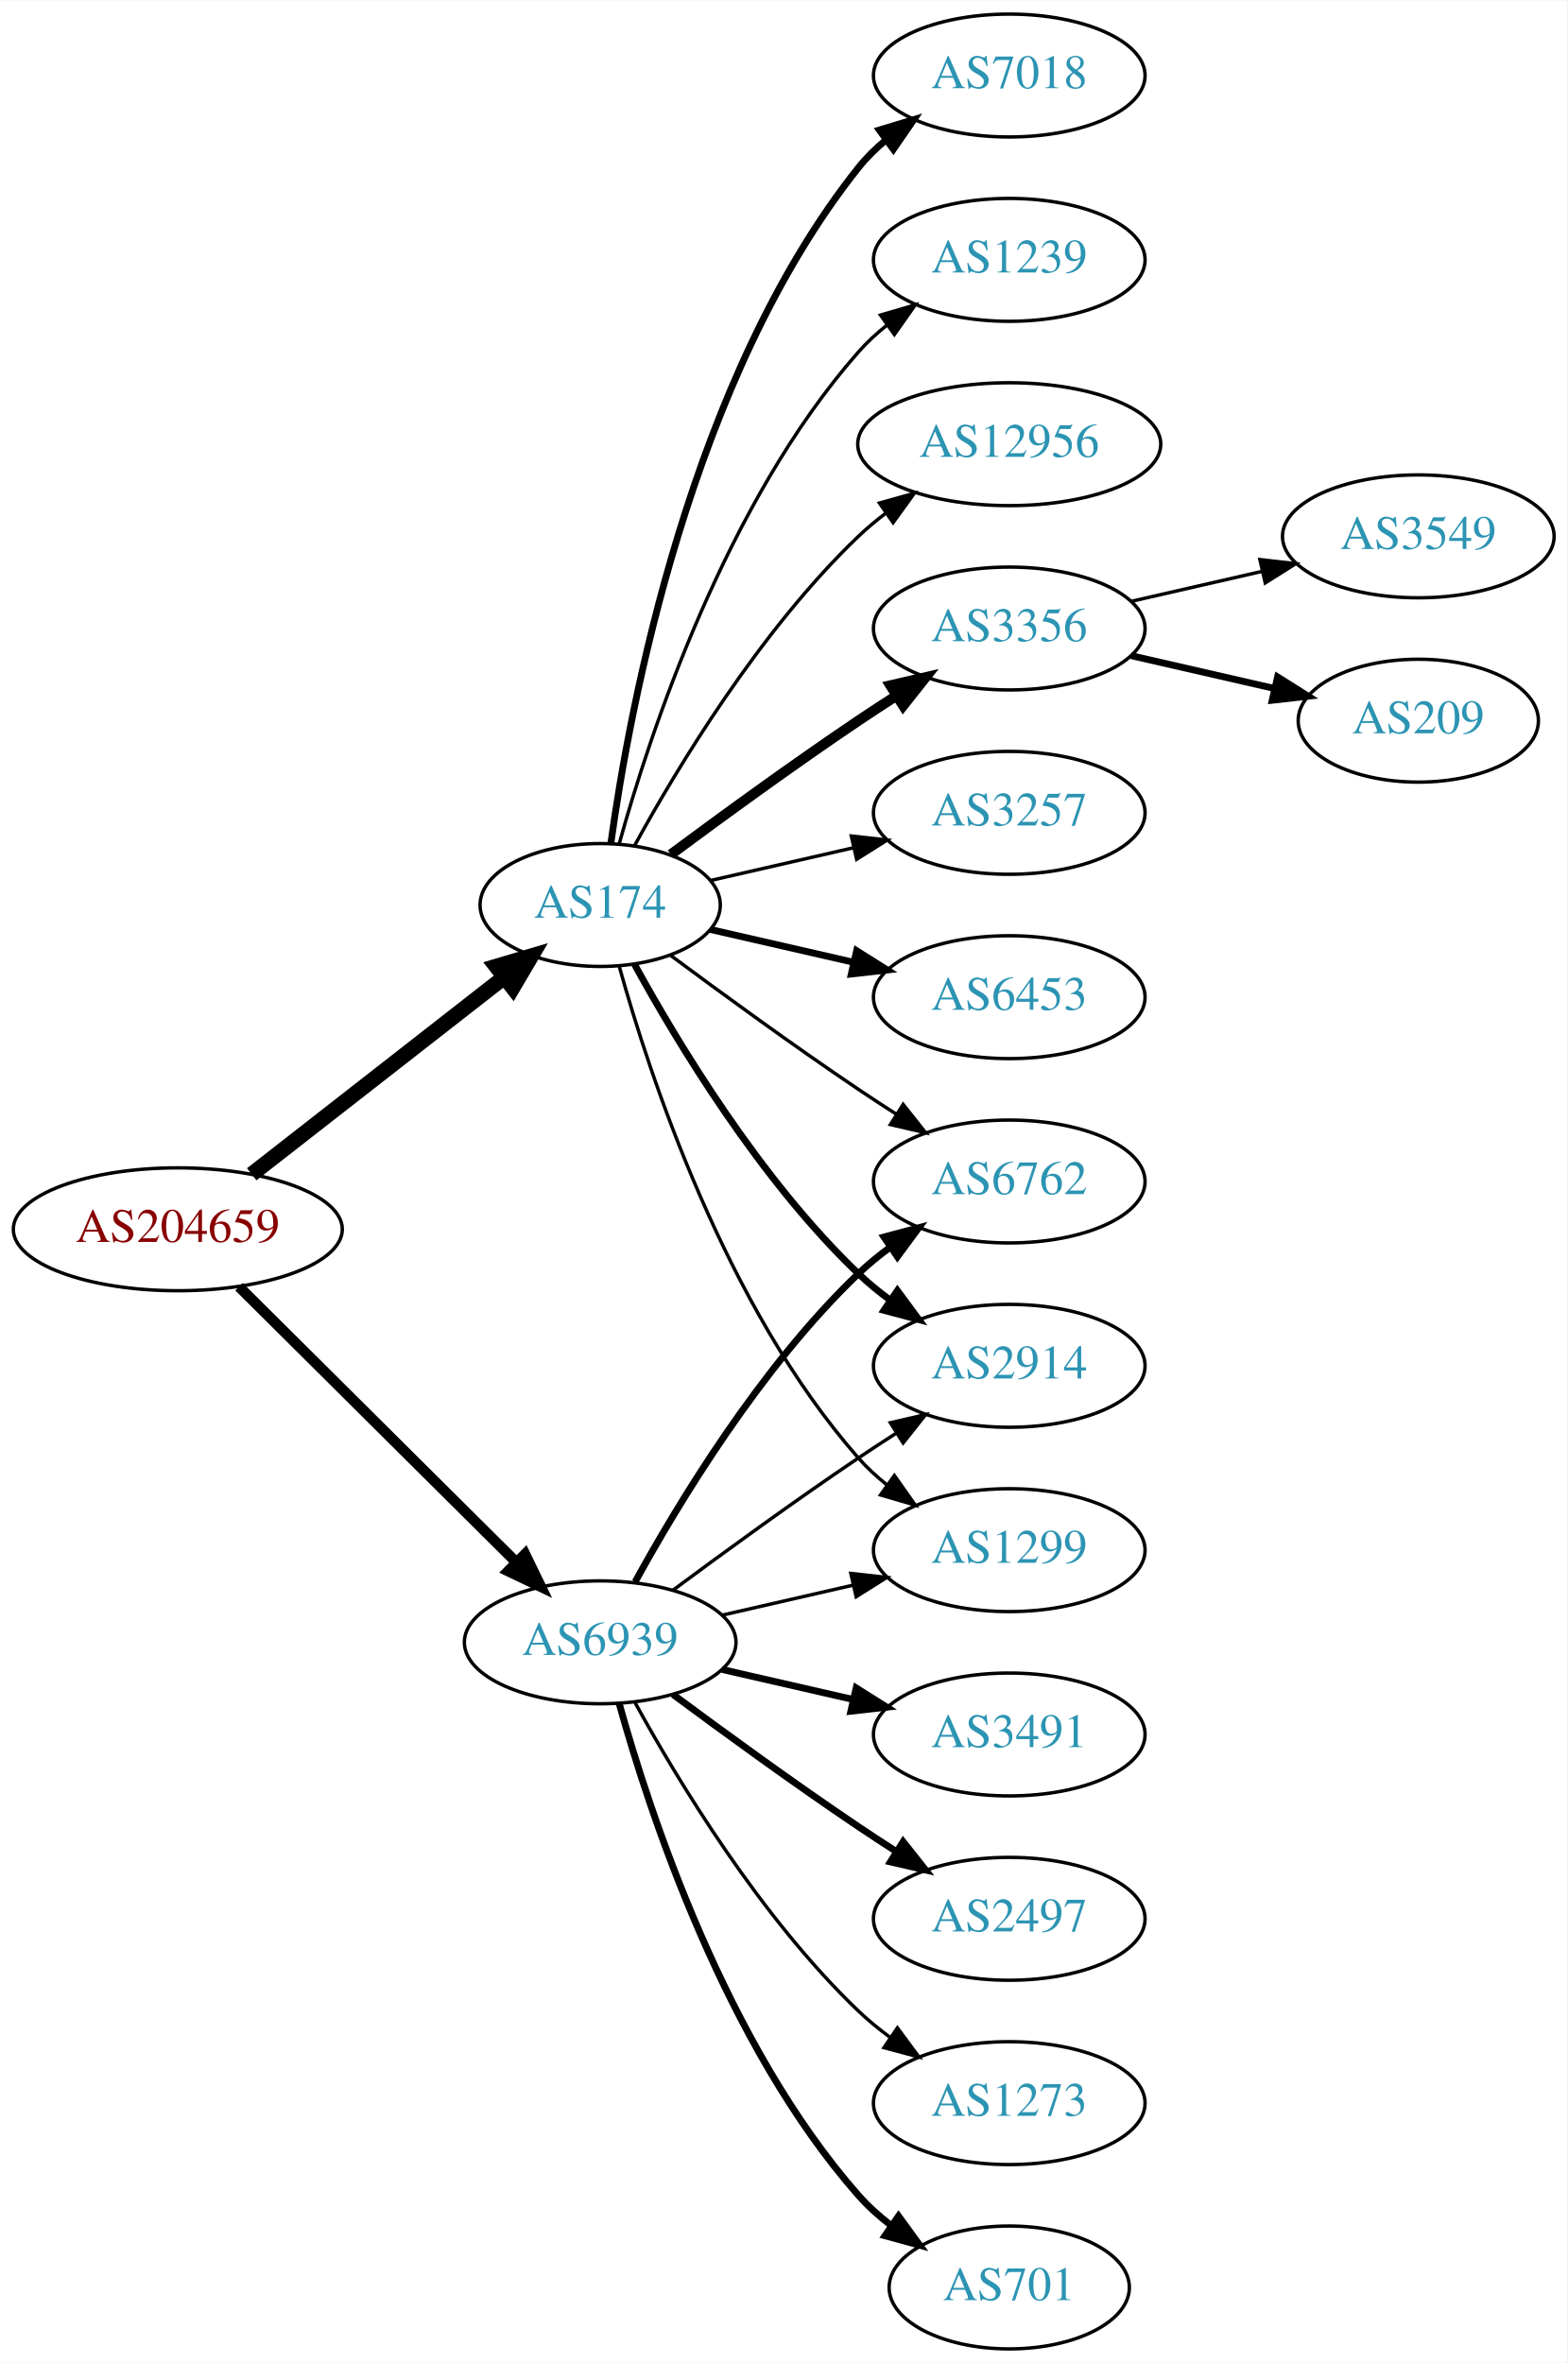
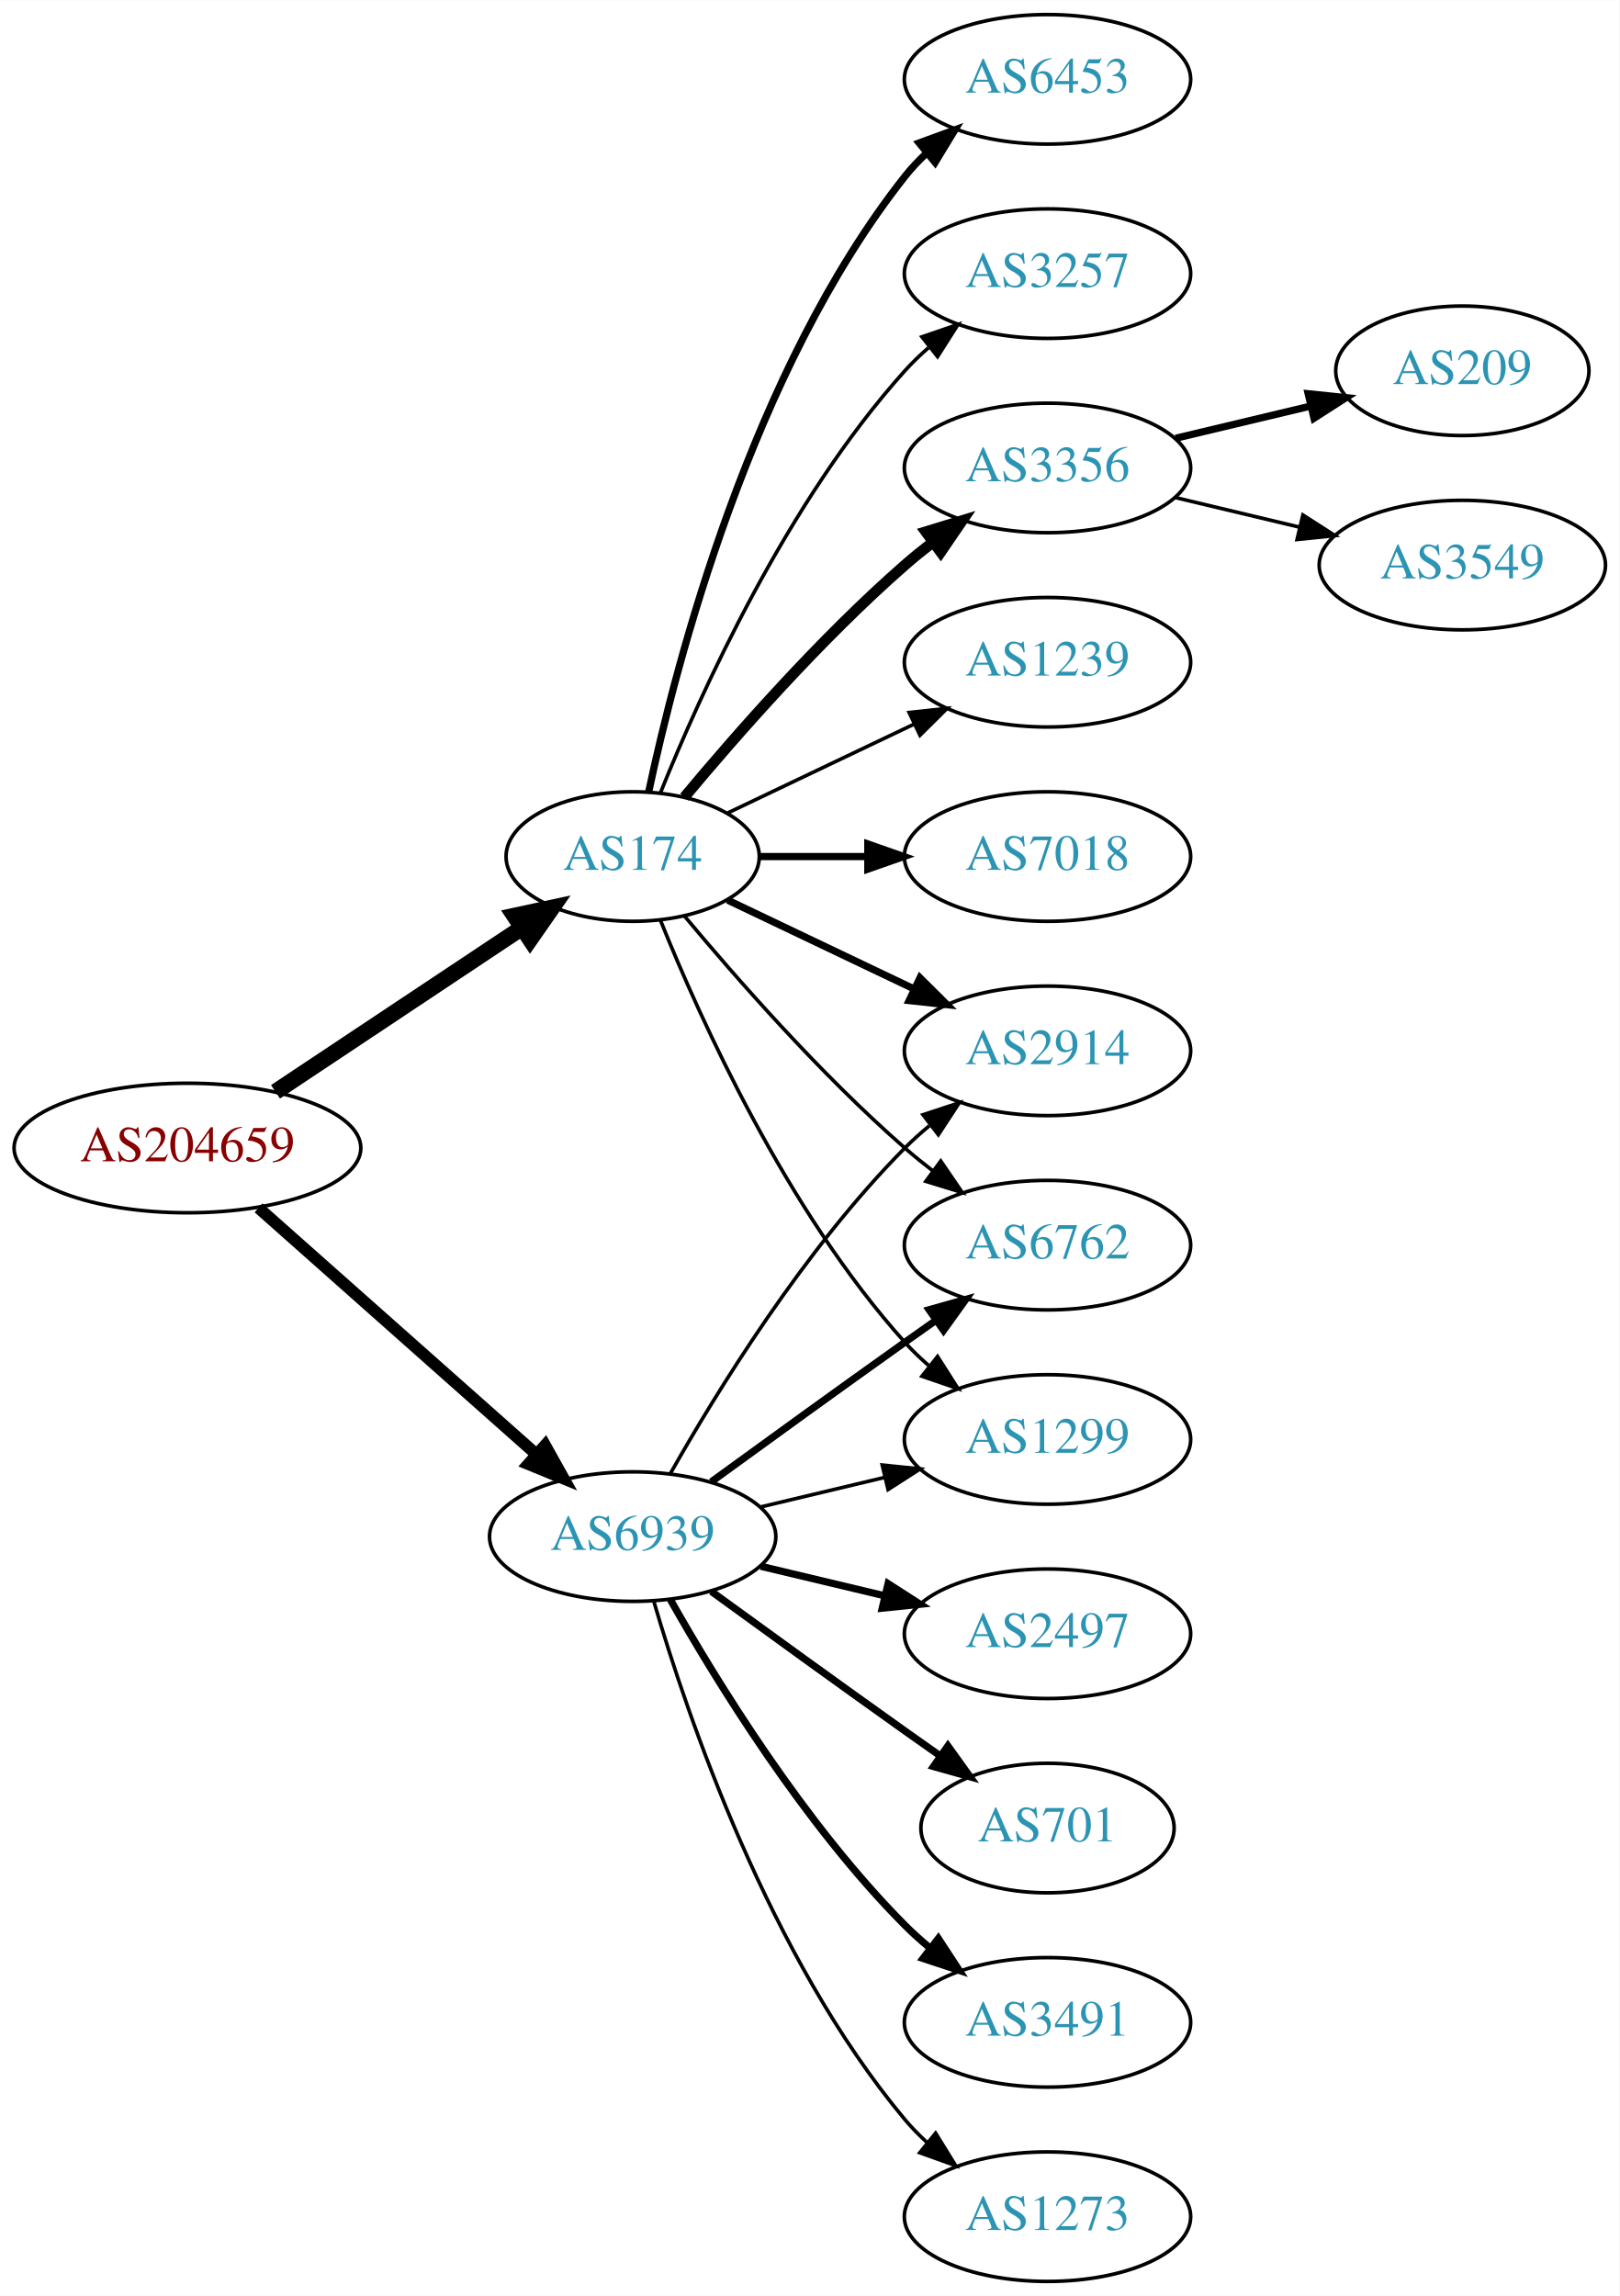
- <svg xmlns="http://www.w3.org/2000/svg" xmlns:xlink="http://www.w3.org/1999/xlink" width="459pt" height="692pt" viewBox="0.00 0.00 459.17 692.00">
-   <g id="graph0" class="graph" transform="scale(1 1) rotate(0) translate(4 688)">
-     <polygon fill="white" stroke="none" points="-4,4 -4,-688 455.17,-688 455.17,4 -4,4" />
+ <svg xmlns="http://www.w3.org/2000/svg" xmlns:xlink="http://www.w3.org/1999/xlink" width="450pt" height="638pt" viewBox="0.00 0.00 450.07 638.00">
+   <g id="graph0" class="graph" transform="scale(1 1) rotate(0) translate(4 634)">
+     <polygon fill="white" stroke="none" points="-4,4 -4,-634 446.07,-634 446.07,4 -4,4" />
    <g id="node1" class="node">
      <g id="a_node1">
        <a xlink:href="/asn/204659" xlink:title="AS204659 ~ ANLX-AS [AT]">
-           <ellipse fill="#ffffff" stroke="black" cx="48.096" cy="-328" rx="48.192" ry="18" />
-           <text text-anchor="middle" x="48.096" y="-324.3" font-family="Times,serif" font-size="14.00" fill="#880000">AS204659</text>
+           <ellipse fill="#ffffff" stroke="black" cx="48.096" cy="-315" rx="48.192" ry="18" />
+           <text text-anchor="middle" x="48.096" y="-311.3" font-family="Times,serif" font-size="14.00" fill="#880000">AS204659</text>
        </a>
      </g>
    </g>
    <g id="node2" class="node">
      <g id="a_node2">
        <a xlink:href="/asn/174" xlink:title="AS174 ~ Cogent Communications [US]">
-           <ellipse fill="#ffffff" stroke="black" cx="171.838" cy="-423" rx="35.194" ry="18" />
-           <text text-anchor="middle" x="171.838" y="-419.3" font-family="Times,serif" font-size="14.00" fill="#2c94b3">AS174</text>
+           <ellipse fill="#ffffff" stroke="black" cx="171.838" cy="-396" rx="35.194" ry="18" />
+           <text text-anchor="middle" x="171.838" y="-392.3" font-family="Times,serif" font-size="14.00" fill="#2c94b3">AS174</text>
        </a>
      </g>
    </g>
    <g id="edge1" class="edge">
-       <path fill="none" stroke="black" stroke-width="4.5" d="M69.748,-344.115C90.08,-359.981 121.248,-384.303 143.599,-401.744" />
-       <polygon fill="black" stroke="black" stroke-width="4.5" points="141.386,-405.012 151.692,-408.06 146.231,-398.804 141.386,-405.012" />
+       <path fill="none" stroke="black" stroke-width="4.5" d="M72.569,-330.618C92.037,-343.57 119.836,-362.067 140.903,-376.083" />
+       <polygon fill="black" stroke="black" stroke-width="4.5" points="138.969,-379.525 149.475,-381.787 143.331,-372.969 138.969,-379.525" />
    </g>
    <g id="node3" class="node">
      <g id="a_node3">
        <a xlink:href="/asn/6939" xlink:title="AS6939 ~ Hurricane Electric LLC [US]">
          <ellipse fill="#ffffff" stroke="black" cx="171.838" cy="-207" rx="39.794" ry="18" />
          <text text-anchor="middle" x="171.838" y="-203.3" font-family="Times,serif" font-size="14.00" fill="#2c94b3">AS6939</text>
        </a>
      </g>
    </g>
    <g id="edge2" class="edge">
-       <path fill="none" stroke="black" stroke-width="3.094" d="M66.023,-311.175C87.129,-290.198 123.327,-254.222 147.17,-230.523" />
-       <polygon fill="black" stroke="black" stroke-width="3.094" points="149.818,-232.827 154.443,-223.295 144.883,-227.862 149.818,-232.827" />
+       <path fill="none" stroke="black" stroke-width="3.3" d="M67.851,-298.362C88.495,-280.048 121.814,-250.49 144.941,-229.974" />
+       <polygon fill="black" stroke="black" stroke-width="3.3" points="147.5,-232.382 152.658,-223.128 142.855,-227.146 147.5,-232.382" />
    </g>
    <g id="node4" class="node">
      <g id="a_node4">
-         <a xlink:href="/asn/3356" xlink:title="AS3356 ~ Level 3 Parent, LLC [US]">
-           <ellipse fill="#ffffff" stroke="black" cx="291.681" cy="-504" rx="39.794" ry="18" />
-           <text text-anchor="middle" x="291.681" y="-500.3" font-family="Times,serif" font-size="14.00" fill="#2c94b3">AS3356</text>
+         <a xlink:href="/asn/3257" xlink:title="AS3257 ~ GTT [DE]">
+           <ellipse fill="#ffffff" stroke="black" cx="287.131" cy="-558" rx="39.794" ry="18" />
+           <text text-anchor="middle" x="287.131" y="-554.3" font-family="Times,serif" font-size="14.00" fill="#2c94b3">AS3257</text>
        </a>
      </g>
    </g>
    <g id="edge3" class="edge">
-       <path fill="none" stroke="black" stroke-width="3" d="M192.539,-437.81C207.442,-448.875 228.51,-464.228 247.484,-477 251.033,-479.389 254.784,-481.839 258.532,-484.242" />
-       <polygon fill="black" stroke="black" stroke-width="3" points="256.858,-487.325 267.181,-489.712 260.6,-481.409 256.858,-487.325" />
+       <path fill="none" stroke="black" d="M179.586,-413.787C190.637,-441.243 214.69,-494.578 247.484,-531 249.487,-533.224 251.706,-535.363 254.038,-537.397" />
+       <polygon fill="black" stroke="black" points="252.236,-540.433 262.257,-543.873 256.569,-534.935 252.236,-540.433" />
    </g>
    <g id="node5" class="node">
      <g id="a_node5">
-         <a xlink:href="/asn/3257" xlink:title="AS3257 ~ GTT [DE]">
-           <ellipse fill="#ffffff" stroke="black" cx="291.681" cy="-450" rx="39.794" ry="18" />
-           <text text-anchor="middle" x="291.681" y="-446.3" font-family="Times,serif" font-size="14.00" fill="#2c94b3">AS3257</text>
+         <a xlink:href="/asn/3356" xlink:title="AS3356 ~ Level 3 Parent, LLC [US]">
+           <ellipse fill="#ffffff" stroke="black" cx="287.131" cy="-504" rx="39.794" ry="18" />
+           <text text-anchor="middle" x="287.131" y="-500.3" font-family="Times,serif" font-size="14.00" fill="#2c94b3">AS3356</text>
        </a>
      </g>
    </g>
    <g id="edge4" class="edge">
-       <path fill="none" stroke="black" d="M204.108,-430.165C216.947,-433.106 232.052,-436.567 246.019,-439.767" />
-       <polygon fill="black" stroke="black" points="245.411,-443.219 255.94,-442.04 246.974,-436.395 245.411,-443.219" />
+       <path fill="none" stroke="black" stroke-width="3" d="M186.203,-412.499C200.458,-429.596 224.153,-456.619 247.484,-477 249.95,-479.154 252.589,-481.294 255.286,-483.372" />
+       <polygon fill="black" stroke="black" stroke-width="3" points="253.311,-486.264 263.44,-489.37 257.459,-480.625 253.311,-486.264" />
    </g>
    <g id="node6" class="node">
      <g id="a_node6">
-         <a xlink:href="/asn/6453" xlink:title="AS6453 ~ TATA COMMUNICATIONS (AMERICA) INC [US]">
-           <ellipse fill="#ffffff" stroke="black" cx="291.681" cy="-396" rx="39.794" ry="18" />
-           <text text-anchor="middle" x="291.681" y="-392.3" font-family="Times,serif" font-size="14.00" fill="#2c94b3">AS6453</text>
+         <a xlink:href="/asn/2914" xlink:title="AS2914 ~ NTT America, Inc. [US]">
+           <ellipse fill="#ffffff" stroke="black" cx="287.131" cy="-342" rx="39.794" ry="18" />
+           <text text-anchor="middle" x="287.131" y="-338.3" font-family="Times,serif" font-size="14.00" fill="#2c94b3">AS2914</text>
        </a>
      </g>
    </g>
    <g id="edge5" class="edge">
-       <path fill="none" stroke="black" stroke-width="2" d="M204.108,-415.835C216.947,-412.894 232.052,-409.433 246.019,-406.233" />
-       <polygon fill="black" stroke="black" stroke-width="2" points="246.974,-409.605 255.94,-403.96 245.411,-402.781 246.974,-409.605" />
+       <path fill="none" stroke="black" stroke-width="2" d="M198.263,-383.881C213.566,-376.587 233.289,-367.186 250.171,-359.14" />
+       <polygon fill="black" stroke="black" stroke-width="2" points="251.69,-362.293 259.211,-354.831 248.678,-355.974 251.69,-362.293" />
    </g>
    <g id="node7" class="node">
      <g id="a_node7">
        <a xlink:href="/asn/6762" xlink:title="AS6762 ~ TELECOM ITALIA SPARKLE S.p.A. [IT]">
-           <ellipse fill="#ffffff" stroke="black" cx="291.681" cy="-342" rx="39.794" ry="18" />
-           <text text-anchor="middle" x="291.681" y="-338.3" font-family="Times,serif" font-size="14.00" fill="#2c94b3">AS6762</text>
+           <ellipse fill="#ffffff" stroke="black" cx="287.131" cy="-288" rx="39.794" ry="18" />
+           <text text-anchor="middle" x="287.131" y="-284.3" font-family="Times,serif" font-size="14.00" fill="#2c94b3">AS6762</text>
        </a>
      </g>
    </g>
    <g id="edge6" class="edge">
-       <path fill="none" stroke="black" d="M192.539,-408.19C207.442,-397.125 228.51,-381.772 247.484,-369 251.033,-366.611 254.784,-364.161 258.532,-361.758" />
-       <polygon fill="black" stroke="black" points="260.6,-364.591 267.181,-356.288 256.858,-358.675 260.6,-364.591" />
+       <path fill="none" stroke="black" d="M186.203,-379.501C200.458,-362.404 224.153,-335.381 247.484,-315 249.95,-312.846 252.589,-310.706 255.286,-308.628" />
+       <polygon fill="black" stroke="black" points="257.459,-311.375 263.44,-302.63 253.311,-305.736 257.459,-311.375" />
    </g>
    <g id="node8" class="node">
      <g id="a_node8">
-         <a xlink:href="/asn/2914" xlink:title="AS2914 ~ NTT America, Inc. [US]">
-           <ellipse fill="#ffffff" stroke="black" cx="291.681" cy="-288" rx="39.794" ry="18" />
-           <text text-anchor="middle" x="291.681" y="-284.3" font-family="Times,serif" font-size="14.00" fill="#2c94b3">AS2914</text>
+         <a xlink:href="/asn/1239" xlink:title="AS1239 ~ Sprint [US]">
+           <ellipse fill="#ffffff" stroke="black" cx="287.131" cy="-450" rx="39.794" ry="18" />
+           <text text-anchor="middle" x="287.131" y="-446.3" font-family="Times,serif" font-size="14.00" fill="#2c94b3">AS1239</text>
        </a>
      </g>
    </g>
    <g id="edge7" class="edge">
-       <path fill="none" stroke="black" stroke-width="2" d="M181.864,-405.679C194.347,-382.9 218.637,-342.547 247.484,-315 250.353,-312.261 253.542,-309.653 256.851,-307.215" />
-       <polygon fill="black" stroke="black" stroke-width="2" points="258.914,-310.044 265.21,-301.523 254.974,-304.258 258.914,-310.044" />
+       <path fill="none" stroke="black" d="M198.263,-408.119C213.566,-415.413 233.289,-424.814 250.171,-432.86" />
+       <polygon fill="black" stroke="black" points="248.678,-436.026 259.211,-437.169 251.69,-429.707 248.678,-436.026" />
    </g>
    <g id="node9" class="node">
      <g id="a_node9">
        <a xlink:href="/asn/7018" xlink:title="AS7018 ~ AT&amp;T Services, Inc. [US]">
-           <ellipse fill="#ffffff" stroke="black" cx="291.681" cy="-666" rx="39.794" ry="18" />
-           <text text-anchor="middle" x="291.681" y="-662.3" font-family="Times,serif" font-size="14.00" fill="#2c94b3">AS7018</text>
+           <ellipse fill="#ffffff" stroke="black" cx="287.131" cy="-396" rx="39.794" ry="18" />
+           <text text-anchor="middle" x="287.131" y="-392.3" font-family="Times,serif" font-size="14.00" fill="#2c94b3">AS7018</text>
        </a>
      </g>
    </g>
    <g id="edge8" class="edge">
-       <path fill="none" stroke="black" stroke-width="2" d="M174.977,-441.17C180.477,-480.974 198.303,-577.233 247.484,-639 249.826,-641.94 252.58,-644.649 255.546,-647.121" />
-       <polygon fill="black" stroke="black" stroke-width="2" points="253.611,-650.042 263.752,-653.11 257.738,-644.388 253.611,-650.042" />
+       <path fill="none" stroke="black" stroke-width="2" d="M207.137,-396C216.514,-396 226.865,-396 236.899,-396" />
+       <polygon fill="black" stroke="black" stroke-width="2" points="237.188,-399.5 247.188,-396 237.188,-392.5 237.188,-399.5" />
    </g>
    <g id="node10" class="node">
      <g id="a_node10">
-         <a xlink:href="/asn/1239" xlink:title="AS1239 ~ Sprint [US]">
-           <ellipse fill="#ffffff" stroke="black" cx="291.681" cy="-612" rx="39.794" ry="18" />
-           <text text-anchor="middle" x="291.681" y="-608.3" font-family="Times,serif" font-size="14.00" fill="#2c94b3">AS1239</text>
+         <a xlink:href="/asn/6453" xlink:title="AS6453 ~ TATA COMMUNICATIONS (AMERICA) INC [US]">
+           <ellipse fill="#ffffff" stroke="black" cx="287.131" cy="-612" rx="39.794" ry="18" />
+           <text text-anchor="middle" x="287.131" y="-608.3" font-family="Times,serif" font-size="14.00" fill="#2c94b3">AS6453</text>
        </a>
      </g>
    </g>
    <g id="edge9" class="edge">
-       <path fill="none" stroke="black" d="M177.411,-440.946C186.317,-472.995 208.601,-540.842 247.484,-585 249.968,-587.821 252.818,-590.449 255.844,-592.871" />
-       <polygon fill="black" stroke="black" points="253.961,-595.828 264.133,-598.791 258.029,-590.131 253.961,-595.828" />
+       <path fill="none" stroke="black" stroke-width="2" d="M176.269,-413.884C183.851,-449.613 204.842,-531.017 247.484,-585 249.292,-587.288 251.345,-589.462 253.539,-591.51" />
+       <polygon fill="black" stroke="black" stroke-width="2" points="251.45,-594.323 261.399,-597.966 255.893,-588.914 251.45,-594.323" />
    </g>
    <g id="node11" class="node">
      <g id="a_node11">
-         <a xlink:href="/asn/12956" xlink:title="AS12956 ~ TELXIUS [ES]">
-           <ellipse fill="#ffffff" stroke="black" cx="291.681" cy="-558" rx="44.393" ry="18" />
-           <text text-anchor="middle" x="291.681" y="-554.3" font-family="Times,serif" font-size="14.00" fill="#2c94b3">AS12956</text>
+         <a xlink:href="/asn/1299" xlink:title="AS1299 ~ Telia Carrier [EU]">
+           <ellipse fill="#ffffff" stroke="black" cx="287.131" cy="-234" rx="39.794" ry="18" />
+           <text text-anchor="middle" x="287.131" y="-230.3" font-family="Times,serif" font-size="14.00" fill="#2c94b3">AS1299</text>
        </a>
      </g>
    </g>
    <g id="edge10" class="edge">
-       <path fill="none" stroke="black" d="M181.864,-440.321C194.347,-463.1 218.637,-503.453 247.484,-531 249.991,-533.393 252.742,-535.687 255.605,-537.855" />
-       <polygon fill="black" stroke="black" points="253.651,-540.759 263.855,-543.61 257.656,-535.018 253.651,-540.759" />
-     </g>
-     <g id="node12" class="node">
-       <g id="a_node12">
-         <a xlink:href="/asn/1299" xlink:title="AS1299 ~ Telia Carrier [EU]">
-           <ellipse fill="#ffffff" stroke="black" cx="291.681" cy="-234" rx="39.794" ry="18" />
-           <text text-anchor="middle" x="291.681" y="-230.3" font-family="Times,serif" font-size="14.00" fill="#2c94b3">AS1299</text>
-         </a>
-       </g>
-     </g>
-     <g id="edge11" class="edge">
-       <path fill="none" stroke="black" d="M177.411,-405.054C186.317,-373.005 208.601,-305.158 247.484,-261 249.968,-258.179 252.818,-255.551 255.844,-253.129" />
-       <polygon fill="black" stroke="black" points="258.029,-255.869 264.133,-247.209 253.961,-250.172 258.029,-255.869" />
+       <path fill="none" stroke="black" d="M179.586,-378.213C190.637,-350.757 214.69,-297.422 247.484,-261 249.487,-258.776 251.706,-256.637 254.038,-254.603" />
+       <polygon fill="black" stroke="black" points="256.569,-257.065 262.257,-248.127 252.236,-251.567 256.569,-257.065" />
    </g>
    <g id="edge18" class="edge">
-       <path fill="none" stroke="black" stroke-width="2" d="M182.079,-224.713C194.625,-247.561 218.802,-287.611 247.484,-315 250.353,-317.739 253.542,-320.347 256.851,-322.785" />
-       <polygon fill="black" stroke="black" stroke-width="2" points="254.974,-325.742 265.21,-328.477 258.914,-319.956 254.974,-325.742" />
-     </g>
-     <g id="edge20" class="edge">
-       <path fill="none" stroke="black" d="M193.168,-222.277C208.031,-233.304 228.775,-248.407 247.484,-261 251.033,-263.389 254.784,-265.839 258.532,-268.242" />
-       <polygon fill="black" stroke="black" points="256.858,-271.325 267.181,-273.712 260.6,-265.409 256.858,-271.325" />
-     </g>
-     <g id="edge17" class="edge">
-       <path fill="none" stroke="black" d="M207.557,-214.955C219.557,-217.704 233.178,-220.825 245.871,-223.733" />
-       <polygon fill="black" stroke="black" points="245.273,-227.187 255.802,-226.009 246.836,-220.364 245.273,-227.187" />
+       <path fill="none" stroke="black" d="M182.298,-224.49C195.08,-247.096 219.512,-286.886 247.484,-315 249.595,-317.121 251.891,-319.188 254.277,-321.171" />
+       <polygon fill="black" stroke="black" points="252.529,-324.242 262.592,-327.556 256.792,-318.69 252.529,-324.242" />
+     </g>
+     <g id="edge14" class="edge">
+       <path fill="none" stroke="black" stroke-width="2" d="M193.686,-222.222C208.62,-233.091 229.234,-248.025 247.484,-261 250.305,-263.005 253.248,-265.085 256.196,-267.159" />
+       <polygon fill="black" stroke="black" stroke-width="2" points="254.223,-270.05 264.421,-272.926 258.242,-264.319 254.223,-270.05" />
+     </g>
+     <g id="edge13" class="edge">
+       <path fill="none" stroke="black" d="M207.445,-215.248C218.316,-217.838 230.471,-220.735 241.913,-223.462" />
+       <polygon fill="black" stroke="black" points="241.197,-226.889 251.736,-225.803 242.819,-220.08 241.197,-226.889" />
+     </g>
+     <g id="node14" class="node">
+       <g id="a_node14">
+         <a xlink:href="/asn/2497" xlink:title="AS2497 ~ Internet Initiative Japan Inc. [JP]">
+           <ellipse fill="#ffffff" stroke="black" cx="287.131" cy="-180" rx="39.794" ry="18" />
+           <text text-anchor="middle" x="287.131" y="-176.3" font-family="Times,serif" font-size="14.00" fill="#2c94b3">AS2497</text>
+         </a>
+       </g>
+     </g>
+     <g id="edge15" class="edge">
+       <path fill="none" stroke="black" stroke-width="2" d="M207.445,-198.752C218.316,-196.162 230.471,-193.265 241.913,-190.538" />
+       <polygon fill="black" stroke="black" stroke-width="2" points="242.819,-193.92 251.736,-188.197 241.197,-187.111 242.819,-193.92" />
    </g>
    <g id="node15" class="node">
      <g id="a_node15">
        <a xlink:href="/asn/701" xlink:title="AS701 ~ UUNET [US]">
-           <ellipse fill="#ffffff" stroke="black" cx="291.681" cy="-18" rx="35.194" ry="18" />
-           <text text-anchor="middle" x="291.681" y="-14.3" font-family="Times,serif" font-size="14.00" fill="#2c94b3">AS701</text>
-         </a>
-       </g>
-     </g>
-     <g id="edge14" class="edge">
-       <path fill="none" stroke="black" stroke-width="2" d="M177.411,-189.054C186.317,-157.005 208.601,-89.158 247.484,-45 250.312,-41.789 253.613,-38.828 257.108,-36.136" />
-       <polygon fill="black" stroke="black" stroke-width="2" points="259.242,-38.916 265.483,-30.355 255.265,-33.155 259.242,-38.916" />
+           <ellipse fill="#ffffff" stroke="black" cx="287.131" cy="-126" rx="35.194" ry="18" />
+           <text text-anchor="middle" x="287.131" y="-122.3" font-family="Times,serif" font-size="14.00" fill="#2c94b3">AS701</text>
+         </a>
+       </g>
+     </g>
+     <g id="edge16" class="edge">
+       <path fill="none" stroke="black" stroke-width="2" d="M193.686,-191.778C208.62,-180.909 229.234,-165.975 247.484,-153 250.695,-150.718 254.064,-148.339 257.418,-145.982" />
+       <polygon fill="black" stroke="black" stroke-width="2" points="259.447,-148.834 265.629,-140.23 255.43,-143.101 259.447,-148.834" />
    </g>
    <g id="node16" class="node">
      <g id="a_node16">
        <a xlink:href="/asn/3491" xlink:title="AS3491 ~ PCCW Global, Inc. [US]">
-           <ellipse fill="#ffffff" stroke="black" cx="291.681" cy="-180" rx="39.794" ry="18" />
-           <text text-anchor="middle" x="291.681" y="-176.3" font-family="Times,serif" font-size="14.00" fill="#2c94b3">AS3491</text>
-         </a>
-       </g>
-     </g>
-     <g id="edge15" class="edge">
-       <path fill="none" stroke="black" stroke-width="2" d="M207.557,-199.045C219.557,-196.296 233.178,-193.175 245.871,-190.267" />
-       <polygon fill="black" stroke="black" stroke-width="2" points="246.836,-193.636 255.802,-187.991 245.273,-186.813 246.836,-193.636" />
+           <ellipse fill="#ffffff" stroke="black" cx="287.131" cy="-72" rx="39.794" ry="18" />
+           <text text-anchor="middle" x="287.131" y="-68.3" font-family="Times,serif" font-size="14.00" fill="#2c94b3">AS3491</text>
+         </a>
+       </g>
+     </g>
+     <g id="edge17" class="edge">
+       <path fill="none" stroke="black" stroke-width="2" d="M182.298,-189.51C195.08,-166.904 219.512,-127.114 247.484,-99 249.595,-96.879 251.891,-94.812 254.277,-92.829" />
+       <polygon fill="black" stroke="black" stroke-width="2" points="256.792,-95.31 262.592,-86.444 252.529,-89.758 256.792,-95.31" />
    </g>
    <g id="node17" class="node">
      <g id="a_node17">
-         <a xlink:href="/asn/2497" xlink:title="AS2497 ~ Internet Initiative Japan Inc. [JP]">
-           <ellipse fill="#ffffff" stroke="black" cx="291.681" cy="-126" rx="39.794" ry="18" />
-           <text text-anchor="middle" x="291.681" y="-122.3" font-family="Times,serif" font-size="14.00" fill="#2c94b3">AS2497</text>
-         </a>
-       </g>
-     </g>
-     <g id="edge16" class="edge">
-       <path fill="none" stroke="black" stroke-width="2" d="M193.168,-191.723C208.031,-180.696 228.775,-165.593 247.484,-153 251.033,-150.611 254.784,-148.161 258.532,-145.758" />
-       <polygon fill="black" stroke="black" stroke-width="2" points="260.6,-148.591 267.181,-140.288 256.858,-142.675 260.6,-148.591" />
-     </g>
-     <g id="node18" class="node">
-       <g id="a_node18">
        <a xlink:href="/asn/1273" xlink:title="AS1273 ~ Vodafone Group PLC [EU]">
-           <ellipse fill="#ffffff" stroke="black" cx="291.681" cy="-72" rx="39.794" ry="18" />
-           <text text-anchor="middle" x="291.681" y="-68.3" font-family="Times,serif" font-size="14.00" fill="#2c94b3">AS1273</text>
+           <ellipse fill="#ffffff" stroke="black" cx="287.131" cy="-18" rx="39.794" ry="18" />
+           <text text-anchor="middle" x="287.131" y="-14.3" font-family="Times,serif" font-size="14.00" fill="#2c94b3">AS1273</text>
        </a>
      </g>
    </g>
    <g id="edge19" class="edge">
-       <path fill="none" stroke="black" d="M182.079,-189.287C194.625,-166.439 218.802,-126.389 247.484,-99 250.353,-96.261 253.542,-93.653 256.851,-91.215" />
-       <polygon fill="black" stroke="black" points="258.914,-94.044 265.21,-85.523 254.974,-88.258 258.914,-94.044" />
+       <path fill="none" stroke="black" d="M177.712,-188.998C187.026,-157.156 209.843,-90.019 247.484,-45 249.355,-42.763 251.453,-40.626 253.679,-38.604" />
+       <polygon fill="black" stroke="black" points="256.026,-41.208 261.598,-32.196 251.623,-35.766 256.026,-41.208" />
+     </g>
+     <g id="node12" class="node">
+       <g id="a_node12">
+         <a xlink:href="/asn/209" xlink:title="AS209 ~ CenturyLink Communications, LLC [US]">
+           <ellipse fill="#ffffff" stroke="black" cx="402.424" cy="-531" rx="35.194" ry="18" />
+           <text text-anchor="middle" x="402.424" y="-527.3" font-family="Times,serif" font-size="14.00" fill="#2c94b3">AS209</text>
+         </a>
+       </g>
+     </g>
+     <g id="edge11" class="edge">
+       <path fill="none" stroke="black" stroke-width="2" d="M322.738,-512.248C334.533,-515.058 347.837,-518.229 360.105,-521.153" />
+       <polygon fill="black" stroke="black" stroke-width="2" points="359.571,-524.624 370.11,-523.537 361.194,-517.814 359.571,-524.624" />
    </g>
    <g id="node13" class="node">
      <g id="a_node13">
        <a xlink:href="/asn/3549" xlink:title="AS3549 ~ Level 3 Parent, LLC [US]">
-           <ellipse fill="#ffffff" stroke="black" cx="411.523" cy="-531" rx="39.794" ry="18" />
-           <text text-anchor="middle" x="411.523" y="-527.3" font-family="Times,serif" font-size="14.00" fill="#2c94b3">AS3549</text>
+           <ellipse fill="#ffffff" stroke="black" cx="402.424" cy="-477" rx="39.794" ry="18" />
+           <text text-anchor="middle" x="402.424" y="-473.3" font-family="Times,serif" font-size="14.00" fill="#2c94b3">AS3549</text>
        </a>
      </g>
    </g>
    <g id="edge12" class="edge">
-       <path fill="none" stroke="black" d="M327.4,-511.955C339.4,-514.704 353.021,-517.825 365.713,-520.733" />
-       <polygon fill="black" stroke="black" points="365.116,-524.187 375.645,-523.009 366.679,-517.364 365.116,-524.187" />
-     </g>
-     <g id="node14" class="node">
-       <g id="a_node14">
-         <a xlink:href="/asn/209" xlink:title="AS209 ~ CenturyLink Communications, LLC [US]">
-           <ellipse fill="#ffffff" stroke="black" cx="411.523" cy="-477" rx="35.194" ry="18" />
-           <text text-anchor="middle" x="411.523" y="-473.3" font-family="Times,serif" font-size="14.00" fill="#2c94b3">AS209</text>
-         </a>
-       </g>
-     </g>
-     <g id="edge13" class="edge">
-       <path fill="none" stroke="black" stroke-width="2" d="M327.4,-496.045C340.492,-493.045 355.514,-489.604 369.155,-486.478" />
-       <polygon fill="black" stroke="black" stroke-width="2" points="370.297,-489.807 379.262,-484.162 368.733,-482.984 370.297,-489.807" />
+       <path fill="none" stroke="black" d="M322.738,-495.752C333.609,-493.162 345.764,-490.265 357.206,-487.538" />
+       <polygon fill="black" stroke="black" points="358.112,-490.92 367.029,-485.197 356.49,-484.111 358.112,-490.92" />
    </g>
  </g>
</svg>
